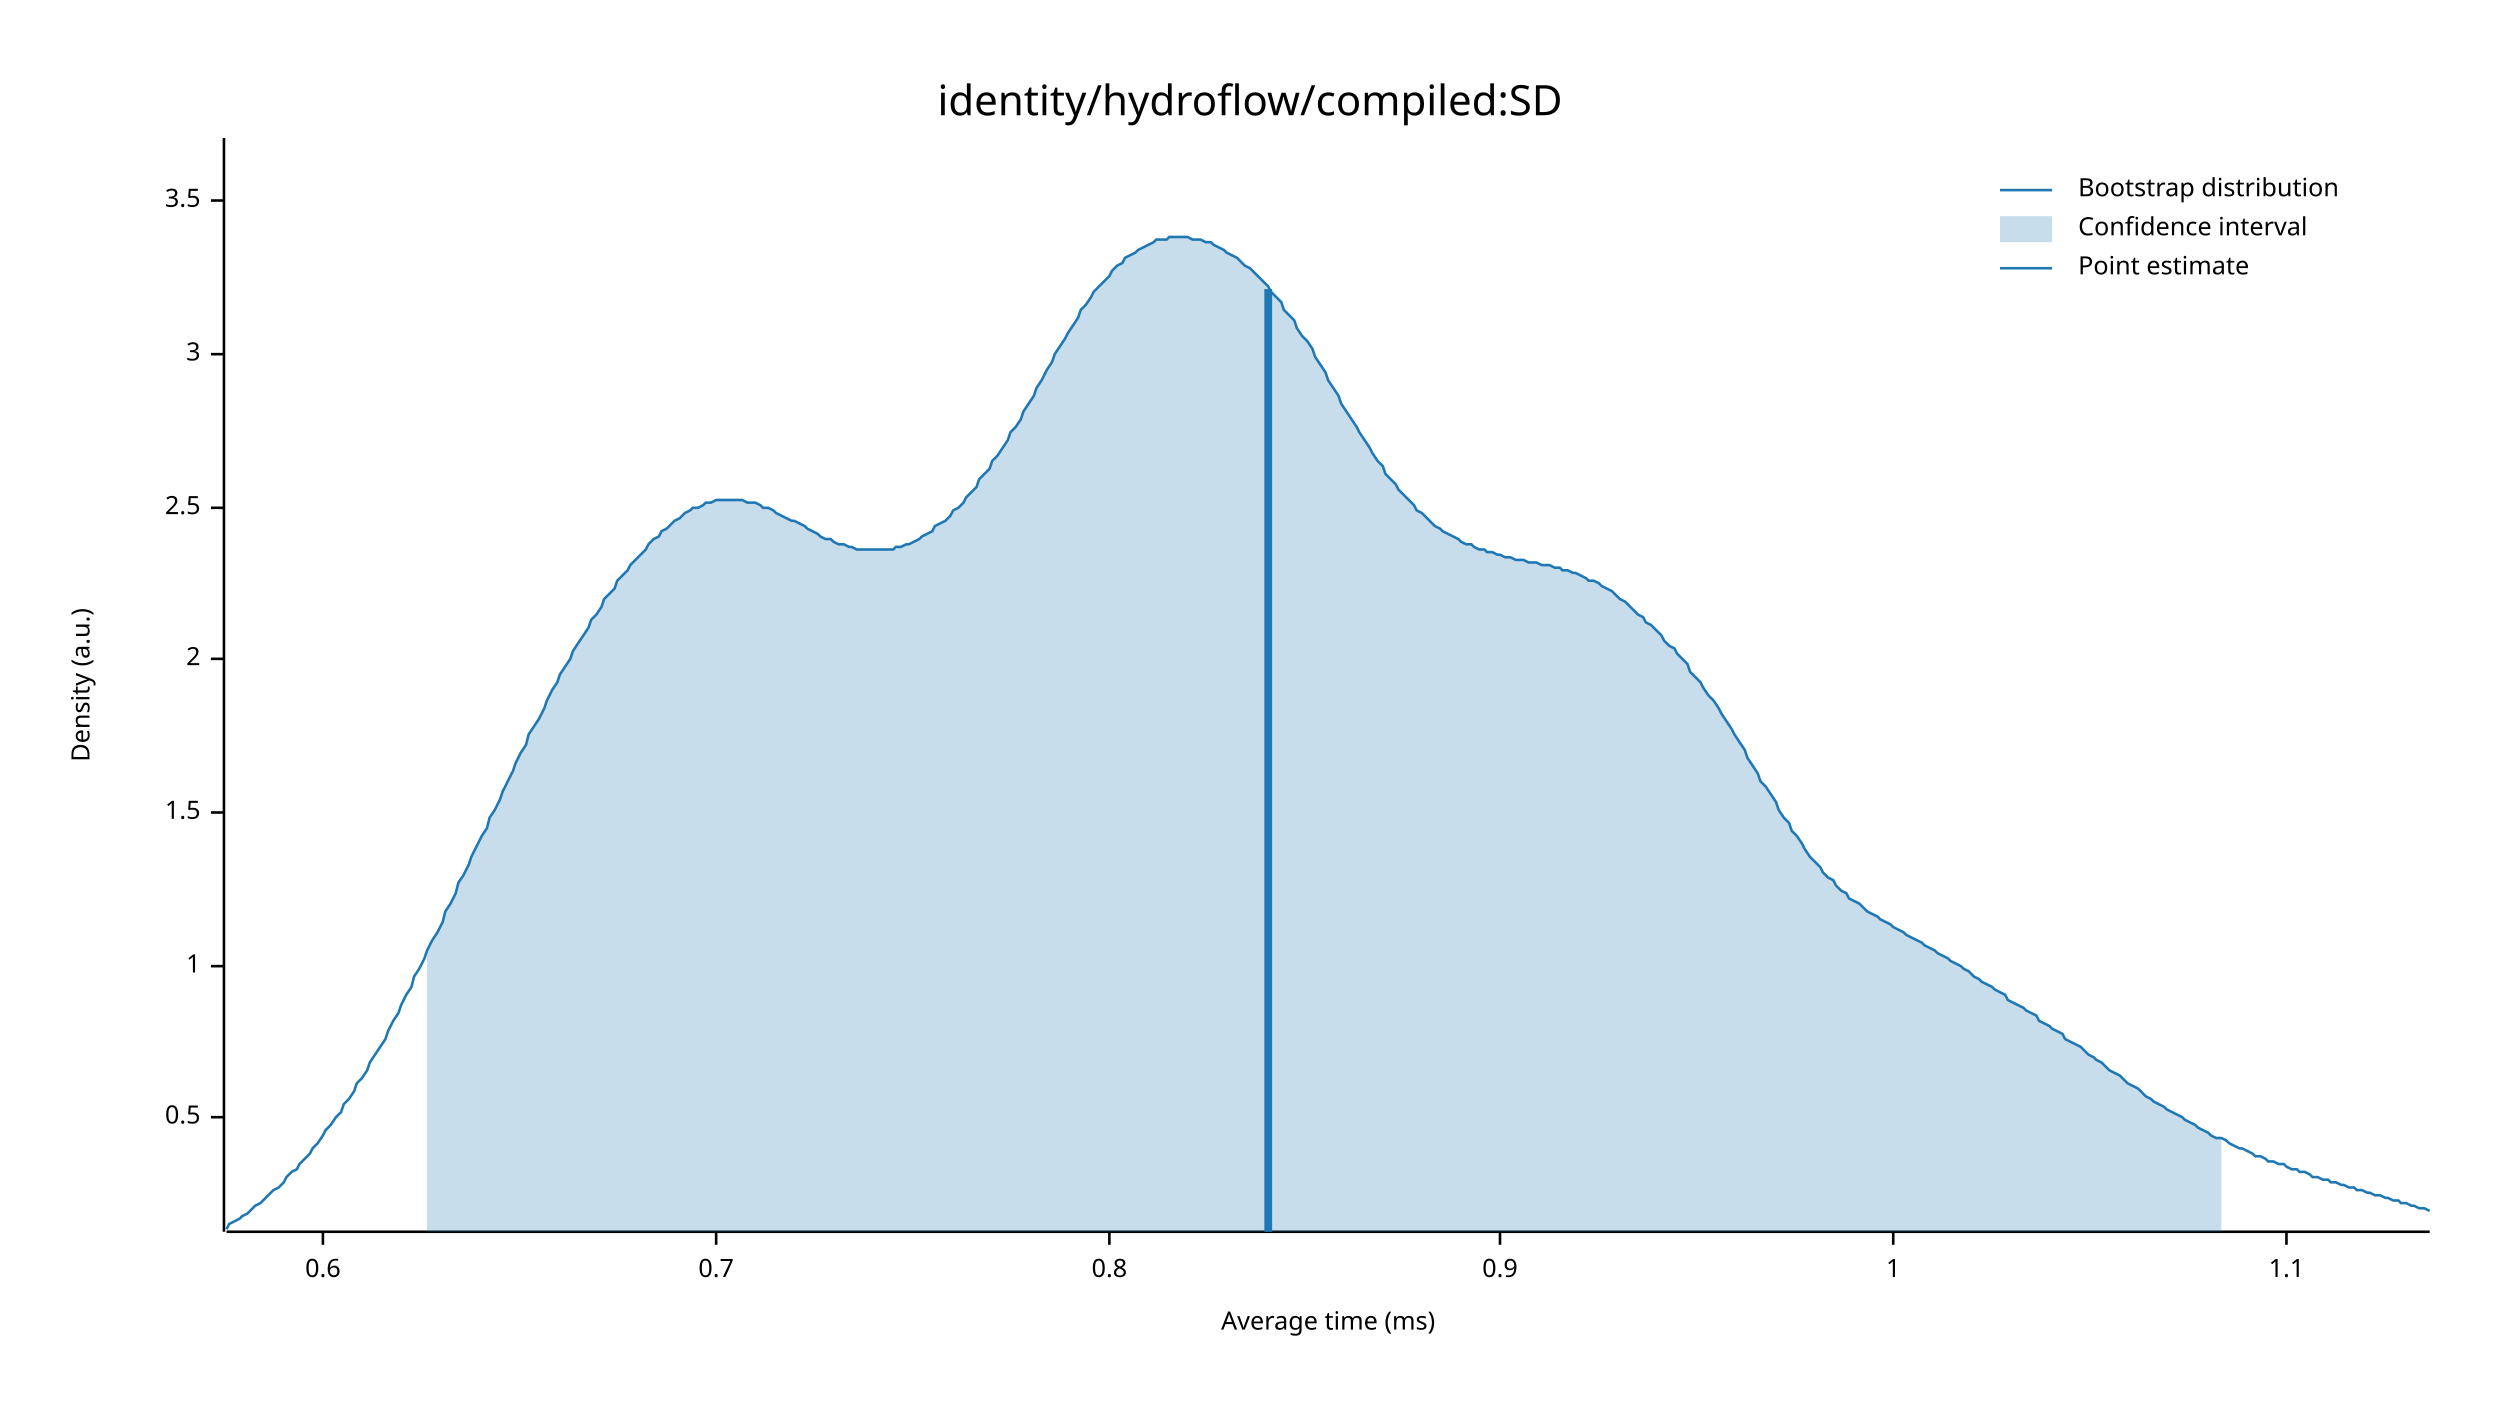
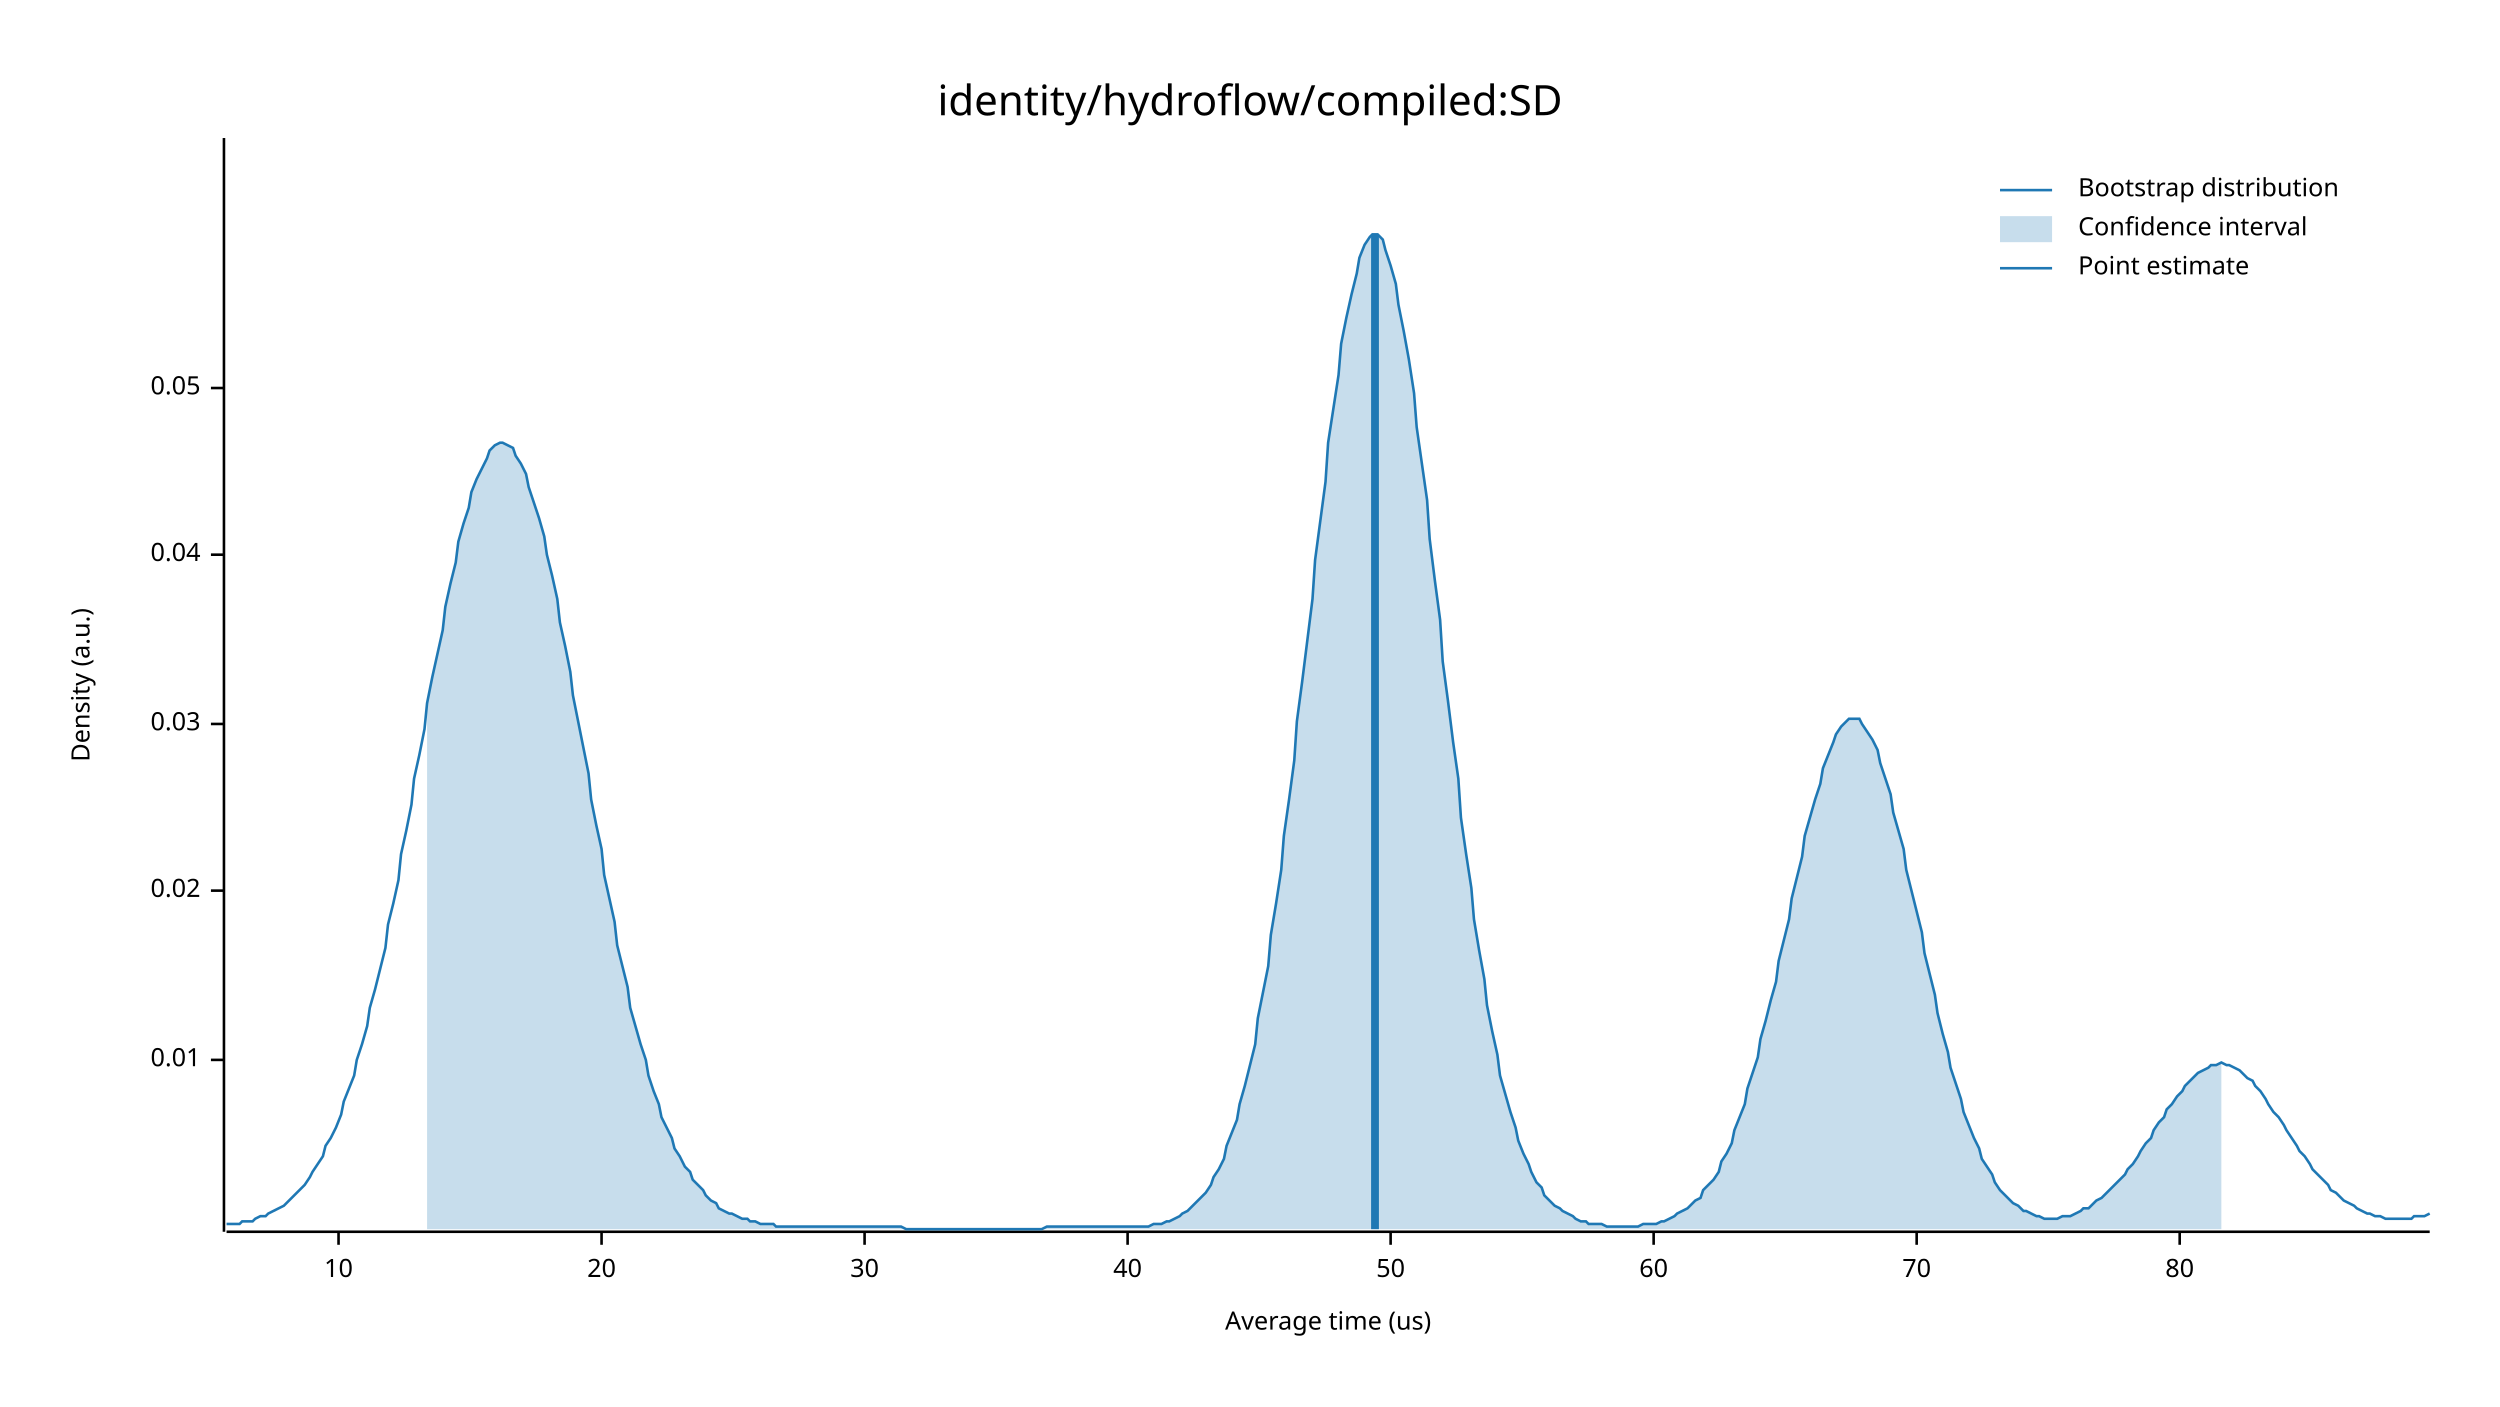
<svg xmlns="http://www.w3.org/2000/svg" width="960" height="540" viewBox="0 0 960 540">
  <text x="480" y="32" dy="0.76em" text-anchor="middle" font-family="sans-serif" font-size="16.129" opacity="1" fill="#000000">
identity/hydroflow/compiled:SD
</text>
  <text x="27" y="263" dy="0.76em" text-anchor="middle" font-family="sans-serif" font-size="9.677" opacity="1" fill="#000000" transform="rotate(270, 27, 263)">
Density (a.u.)
</text>
  <text x="510" y="513" dy="-0.5ex" text-anchor="middle" font-family="sans-serif" font-size="9.677" opacity="1" fill="#000000">
- Average time (ms)
+ Average time (us)
</text>
  <polyline fill="none" opacity="1" stroke="#000000" stroke-width="1" points="86,53 86,473 " />
-   <text x="77" y="429" dy="0.5ex" text-anchor="end" font-family="sans-serif" font-size="9.677" opacity="1" fill="#000000">
- 0.5
+   <text x="77" y="407" dy="0.5ex" text-anchor="end" font-family="sans-serif" font-size="9.677" opacity="1" fill="#000000">
+ 0.01
</text>
-   <polyline fill="none" opacity="1" stroke="#000000" stroke-width="1" points="81,429 86,429 " />
-   <text x="77" y="371" dy="0.5ex" text-anchor="end" font-family="sans-serif" font-size="9.677" opacity="1" fill="#000000">
- 1
+   <polyline fill="none" opacity="1" stroke="#000000" stroke-width="1" points="81,407 86,407 " />
+   <text x="77" y="342" dy="0.5ex" text-anchor="end" font-family="sans-serif" font-size="9.677" opacity="1" fill="#000000">
+ 0.02
</text>
-   <polyline fill="none" opacity="1" stroke="#000000" stroke-width="1" points="81,371 86,371 " />
-   <text x="77" y="312" dy="0.5ex" text-anchor="end" font-family="sans-serif" font-size="9.677" opacity="1" fill="#000000">
- 1.5
+   <polyline fill="none" opacity="1" stroke="#000000" stroke-width="1" points="81,342 86,342 " />
+   <text x="77" y="278" dy="0.5ex" text-anchor="end" font-family="sans-serif" font-size="9.677" opacity="1" fill="#000000">
+ 0.03
</text>
-   <polyline fill="none" opacity="1" stroke="#000000" stroke-width="1" points="81,312 86,312 " />
-   <text x="77" y="253" dy="0.5ex" text-anchor="end" font-family="sans-serif" font-size="9.677" opacity="1" fill="#000000">
- 2
+   <polyline fill="none" opacity="1" stroke="#000000" stroke-width="1" points="81,278 86,278 " />
+   <text x="77" y="213" dy="0.5ex" text-anchor="end" font-family="sans-serif" font-size="9.677" opacity="1" fill="#000000">
+ 0.04
</text>
-   <polyline fill="none" opacity="1" stroke="#000000" stroke-width="1" points="81,253 86,253 " />
-   <text x="77" y="195" dy="0.5ex" text-anchor="end" font-family="sans-serif" font-size="9.677" opacity="1" fill="#000000">
- 2.5
+   <polyline fill="none" opacity="1" stroke="#000000" stroke-width="1" points="81,213 86,213 " />
+   <text x="77" y="149" dy="0.5ex" text-anchor="end" font-family="sans-serif" font-size="9.677" opacity="1" fill="#000000">
+ 0.05
</text>
-   <polyline fill="none" opacity="1" stroke="#000000" stroke-width="1" points="81,195 86,195 " />
-   <text x="77" y="136" dy="0.5ex" text-anchor="end" font-family="sans-serif" font-size="9.677" opacity="1" fill="#000000">
- 3
+   <polyline fill="none" opacity="1" stroke="#000000" stroke-width="1" points="81,149 86,149 " />
+   <polyline fill="none" opacity="1" stroke="#000000" stroke-width="1" points="87,473 933,473 " />
+   <text x="130" y="483" dy="0.76em" text-anchor="middle" font-family="sans-serif" font-size="9.677" opacity="1" fill="#000000">
+ 10
</text>
-   <polyline fill="none" opacity="1" stroke="#000000" stroke-width="1" points="81,136 86,136 " />
-   <text x="77" y="77" dy="0.5ex" text-anchor="end" font-family="sans-serif" font-size="9.677" opacity="1" fill="#000000">
- 3.5
+   <polyline fill="none" opacity="1" stroke="#000000" stroke-width="1" points="130,473 130,478 " />
+   <text x="231" y="483" dy="0.76em" text-anchor="middle" font-family="sans-serif" font-size="9.677" opacity="1" fill="#000000">
+ 20
</text>
-   <polyline fill="none" opacity="1" stroke="#000000" stroke-width="1" points="81,77 86,77 " />
-   <polyline fill="none" opacity="1" stroke="#000000" stroke-width="1" points="87,473 933,473 " />
-   <text x="124" y="483" dy="0.76em" text-anchor="middle" font-family="sans-serif" font-size="9.677" opacity="1" fill="#000000">
- 0.6
+   <polyline fill="none" opacity="1" stroke="#000000" stroke-width="1" points="231,473 231,478 " />
+   <text x="332" y="483" dy="0.76em" text-anchor="middle" font-family="sans-serif" font-size="9.677" opacity="1" fill="#000000">
+ 30
</text>
-   <polyline fill="none" opacity="1" stroke="#000000" stroke-width="1" points="124,473 124,478 " />
-   <text x="275" y="483" dy="0.76em" text-anchor="middle" font-family="sans-serif" font-size="9.677" opacity="1" fill="#000000">
- 0.7
+   <polyline fill="none" opacity="1" stroke="#000000" stroke-width="1" points="332,473 332,478 " />
+   <text x="433" y="483" dy="0.76em" text-anchor="middle" font-family="sans-serif" font-size="9.677" opacity="1" fill="#000000">
+ 40
</text>
-   <polyline fill="none" opacity="1" stroke="#000000" stroke-width="1" points="275,473 275,478 " />
-   <text x="426" y="483" dy="0.76em" text-anchor="middle" font-family="sans-serif" font-size="9.677" opacity="1" fill="#000000">
- 0.8
+   <polyline fill="none" opacity="1" stroke="#000000" stroke-width="1" points="433,473 433,478 " />
+   <text x="534" y="483" dy="0.76em" text-anchor="middle" font-family="sans-serif" font-size="9.677" opacity="1" fill="#000000">
+ 50
</text>
-   <polyline fill="none" opacity="1" stroke="#000000" stroke-width="1" points="426,473 426,478 " />
-   <text x="576" y="483" dy="0.76em" text-anchor="middle" font-family="sans-serif" font-size="9.677" opacity="1" fill="#000000">
- 0.9
+   <polyline fill="none" opacity="1" stroke="#000000" stroke-width="1" points="534,473 534,478 " />
+   <text x="635" y="483" dy="0.76em" text-anchor="middle" font-family="sans-serif" font-size="9.677" opacity="1" fill="#000000">
+ 60
</text>
-   <polyline fill="none" opacity="1" stroke="#000000" stroke-width="1" points="576,473 576,478 " />
-   <text x="727" y="483" dy="0.76em" text-anchor="middle" font-family="sans-serif" font-size="9.677" opacity="1" fill="#000000">
- 1
+   <polyline fill="none" opacity="1" stroke="#000000" stroke-width="1" points="635,473 635,478 " />
+   <text x="736" y="483" dy="0.76em" text-anchor="middle" font-family="sans-serif" font-size="9.677" opacity="1" fill="#000000">
+ 70
</text>
-   <polyline fill="none" opacity="1" stroke="#000000" stroke-width="1" points="727,473 727,478 " />
-   <text x="878" y="483" dy="0.76em" text-anchor="middle" font-family="sans-serif" font-size="9.677" opacity="1" fill="#000000">
- 1.1
+   <polyline fill="none" opacity="1" stroke="#000000" stroke-width="1" points="736,473 736,478 " />
+   <text x="837" y="483" dy="0.76em" text-anchor="middle" font-family="sans-serif" font-size="9.677" opacity="1" fill="#000000">
+ 80
</text>
-   <polyline fill="none" opacity="1" stroke="#000000" stroke-width="1" points="878,473 878,478 " />
-   <polyline fill="none" opacity="1" stroke="#1F78B4" stroke-width="1" points="87,472 88,470 90,469 92,468 93,467 95,466 97,464 98,463 100,462 102,460 103,459 105,457 107,456 109,454 110,452 112,450 114,449 115,447 117,445 119,443 120,441 122,439 124,436 125,434 127,432 129,429 131,427 132,424 134,422 136,419 137,416 139,414 141,411 142,408 144,405 146,402 148,399 149,396 151,392 153,389 154,386 156,382 158,379 159,375 161,372 163,368 164,365 166,361 168,358 170,354 171,350 173,347 175,343 176,339 178,336 180,332 181,329 183,325 185,321 187,318 188,314 190,311 192,307 193,304 195,300 197,296 198,293 200,289 202,286 203,282 205,279 207,276 209,272 210,269 212,265 214,262 215,259 217,256 219,253 220,250 222,247 224,244 226,241 227,238 229,236 231,233 232,230 234,228 236,226 237,223 239,221 241,219 242,217 244,215 246,213 248,211 249,209 251,207 253,206 254,204 256,203 258,201 259,200 261,199 263,197 265,196 266,195 268,195 270,194 271,193 273,193 275,192 276,192 278,192 280,192 281,192 283,192 285,192 287,193 288,193 290,193 292,194 293,195 295,195 297,196 298,197 300,198 302,199 304,200 305,200 307,201 309,202 310,203 312,204 314,205 315,206 317,207 319,207 320,208 322,209 324,209 326,210 327,210 329,211 331,211 332,211 334,211 336,211 337,211 339,211 341,211 343,211 344,210 346,210 348,209 349,209 351,208 353,207 354,206 356,205 358,204 359,202 361,201 363,200 365,198 366,196 368,195 370,193 371,191 373,189 375,187 376,184 378,182 380,180 381,177 383,175 385,172 387,169 388,166 390,164 392,161 393,158 395,155 397,152 398,149 400,146 402,142 404,139 405,136 407,133 409,130 410,128 412,125 414,122 415,119 417,117 419,114 420,112 422,110 424,108 426,106 427,104 429,102 431,101 432,99 434,98 436,97 437,96 439,95 441,94 443,93 444,92 446,92 448,92 449,91 451,91 453,91 454,91 456,91 458,92 459,92 461,92 463,93 465,93 466,94 468,95 470,96 471,97 473,98 475,99 476,100 478,102 480,103 482,105 483,106 485,108 487,110 488,112 490,114 492,116 493,119 495,121 497,123 498,126 500,129 502,131 504,134 505,137 507,140 509,143 510,146 512,149 514,152 515,155 517,158 519,161 521,164 522,166 524,169 526,172 527,174 529,177 531,179 532,182 534,184 536,186 537,188 539,190 541,192 543,194 544,196 546,197 548,199 549,200 551,202 553,203 554,204 556,205 558,206 560,207 561,208 563,209 565,209 566,210 568,211 570,211 571,212 573,212 575,213 576,213 578,214 580,214 582,215 583,215 585,215 587,216 588,216 590,216 592,217 593,217 595,217 597,218 599,218 600,219 602,219 604,220 605,220 607,221 609,222 610,223 612,223 614,224 615,225 617,226 619,227 621,229 622,230 624,231 626,233 627,234 629,236 631,237 632,239 634,240 636,242 638,244 639,246 641,248 643,249 644,251 646,253 648,255 649,258 651,260 653,262 654,264 656,267 658,269 660,272 661,274 663,277 665,280 666,282 668,285 670,288 671,291 673,294 675,297 676,300 678,302 680,305 682,308 683,311 685,314 687,316 688,319 690,321 692,324 693,326 695,329 697,331 699,333 700,335 702,337 704,338 705,340 707,342 709,343 710,345 712,346 714,347 715,348 717,350 719,351 721,352 722,353 724,354 726,355 727,356 729,357 731,358 732,359 734,360 736,361 738,362 739,363 741,364 743,365 744,366 746,367 748,368 749,369 751,370 753,371 754,372 756,373 758,375 760,376 761,377 763,378 765,379 766,380 768,381 770,382 771,384 773,385 775,386 777,387 778,388 780,389 782,390 783,392 785,393 787,394 788,395 790,396 792,397 793,399 795,400 797,401 799,402 800,403 802,405 804,406 805,407 807,408 809,410 810,411 812,412 814,413 816,415 817,416 819,417 821,418 822,419 824,421 826,422 827,423 829,424 831,425 832,426 834,427 836,428 838,429 839,430 841,431 843,432 844,433 846,434 848,435 849,436 851,437 853,437 855,438 856,439 858,440 860,441 861,441 863,442 865,443 866,444 868,444 870,445 871,446 873,446 875,447 877,447 878,448 880,449 882,449 883,450 885,450 887,451 888,452 890,452 892,453 894,453 895,454 897,454 899,455 900,455 902,456 904,456 905,457 907,457 909,458 910,458 912,459 914,459 916,460 917,460 919,461 921,461 922,462 924,462 926,463 927,463 929,464 931,464 933,465 " />
-   <polygon opacity="0.25" fill="#1F78B4" points="164,365 166,361 168,358 170,354 171,350 173,347 175,343 176,339 178,336 180,332 181,329 183,325 185,321 187,318 188,314 190,311 192,307 193,304 195,300 197,296 198,293 200,289 202,286 203,282 205,279 207,276 209,272 210,269 212,265 214,262 215,259 217,256 219,253 220,250 222,247 224,244 226,241 227,238 229,236 231,233 232,230 234,228 236,226 237,223 239,221 241,219 242,217 244,215 246,213 248,211 249,209 251,207 253,206 254,204 256,203 258,201 259,200 261,199 263,197 265,196 266,195 268,195 270,194 271,193 273,193 275,192 276,192 278,192 280,192 281,192 283,192 285,192 287,193 288,193 290,193 292,194 293,195 295,195 297,196 298,197 300,198 302,199 304,200 305,200 307,201 309,202 310,203 312,204 314,205 315,206 317,207 319,207 320,208 322,209 324,209 326,210 327,210 329,211 331,211 332,211 334,211 336,211 337,211 339,211 341,211 343,211 344,210 346,210 348,209 349,209 351,208 353,207 354,206 356,205 358,204 359,202 361,201 363,200 365,198 366,196 368,195 370,193 371,191 373,189 375,187 376,184 378,182 380,180 381,177 383,175 385,172 387,169 388,166 390,164 392,161 393,158 395,155 397,152 398,149 400,146 402,142 404,139 405,136 407,133 409,130 410,128 412,125 414,122 415,119 417,117 419,114 420,112 422,110 424,108 426,106 427,104 429,102 431,101 432,99 434,98 436,97 437,96 439,95 441,94 443,93 444,92 446,92 448,92 449,91 451,91 453,91 454,91 456,91 458,92 459,92 461,92 463,93 465,93 466,94 468,95 470,96 471,97 473,98 475,99 476,100 478,102 480,103 482,105 483,106 485,108 487,110 488,112 490,114 492,116 493,119 495,121 497,123 498,126 500,129 502,131 504,134 505,137 507,140 509,143 510,146 512,149 514,152 515,155 517,158 519,161 521,164 522,166 524,169 526,172 527,174 529,177 531,179 532,182 534,184 536,186 537,188 539,190 541,192 543,194 544,196 546,197 548,199 549,200 551,202 553,203 554,204 556,205 558,206 560,207 561,208 563,209 565,209 566,210 568,211 570,211 571,212 573,212 575,213 576,213 578,214 580,214 582,215 583,215 585,215 587,216 588,216 590,216 592,217 593,217 595,217 597,218 599,218 600,219 602,219 604,220 605,220 607,221 609,222 610,223 612,223 614,224 615,225 617,226 619,227 621,229 622,230 624,231 626,233 627,234 629,236 631,237 632,239 634,240 636,242 638,244 639,246 641,248 643,249 644,251 646,253 648,255 649,258 651,260 653,262 654,264 656,267 658,269 660,272 661,274 663,277 665,280 666,282 668,285 670,288 671,291 673,294 675,297 676,300 678,302 680,305 682,308 683,311 685,314 687,316 688,319 690,321 692,324 693,326 695,329 697,331 699,333 700,335 702,337 704,338 705,340 707,342 709,343 710,345 712,346 714,347 715,348 717,350 719,351 721,352 722,353 724,354 726,355 727,356 729,357 731,358 732,359 734,360 736,361 738,362 739,363 741,364 743,365 744,366 746,367 748,368 749,369 751,370 753,371 754,372 756,373 758,375 760,376 761,377 763,378 765,379 766,380 768,381 770,382 771,384 773,385 775,386 777,387 778,388 780,389 782,390 783,392 785,393 787,394 788,395 790,396 792,397 793,399 795,400 797,401 799,402 800,403 802,405 804,406 805,407 807,408 809,410 810,411 812,412 814,413 816,415 817,416 819,417 821,418 822,419 824,421 826,422 827,423 829,424 831,425 832,426 834,427 836,428 838,429 839,430 841,431 843,432 844,433 846,434 848,435 849,436 851,437 853,437 853,473 164,473 " />
-   <polyline fill="none" opacity="1" stroke="#1F78B4" stroke-width="3" points="487,473 487,111 " />
+   <polyline fill="none" opacity="1" stroke="#000000" stroke-width="1" points="837,473 837,478 " />
+   <polyline fill="none" opacity="1" stroke="#1F78B4" stroke-width="1" points="87,470 88,470 90,470 92,470 93,469 95,469 97,469 98,468 100,467 102,467 103,466 105,465 107,464 109,463 110,462 112,460 114,458 115,457 117,455 119,452 120,450 122,447 124,444 125,440 127,437 129,433 131,428 132,423 134,418 136,413 137,407 139,401 141,394 142,387 144,380 146,372 148,364 149,355 151,347 153,338 154,328 156,319 158,309 159,299 161,290 163,280 164,270 166,260 168,251 170,242 171,233 173,224 175,216 176,208 178,201 180,195 181,189 183,184 185,180 187,176 188,173 190,171 192,170 193,170 195,171 197,172 198,175 200,178 202,182 203,187 205,193 207,199 209,206 210,213 212,221 214,230 215,239 217,248 219,258 220,267 222,277 224,287 226,297 227,307 229,317 231,326 232,336 234,345 236,354 237,363 239,371 241,379 242,387 244,394 246,401 248,407 249,413 251,419 253,424 254,429 256,433 258,437 259,441 261,444 263,448 265,450 266,453 268,455 270,457 271,459 273,461 275,462 276,464 278,465 280,466 281,466 283,467 285,468 287,468 288,469 290,469 292,470 293,470 295,470 297,470 298,471 300,471 302,471 304,471 305,471 307,471 309,471 310,471 312,471 314,471 315,471 317,471 319,471 320,471 322,471 324,471 326,471 327,471 329,471 331,471 332,471 334,471 336,471 337,471 339,471 341,471 343,471 344,471 346,471 348,472 349,472 351,472 353,472 354,472 356,472 358,472 359,472 361,472 363,472 365,472 366,472 368,472 370,472 371,472 373,472 375,472 376,472 378,472 380,472 381,472 383,472 385,472 387,472 388,472 390,472 392,472 393,472 395,472 397,472 398,472 400,472 402,471 404,471 405,471 407,471 409,471 410,471 412,471 414,471 415,471 417,471 419,471 420,471 422,471 424,471 426,471 427,471 429,471 431,471 432,471 434,471 436,471 437,471 439,471 441,471 443,470 444,470 446,470 448,469 449,469 451,468 453,467 454,466 456,465 458,463 459,462 461,460 463,458 465,455 466,452 468,449 470,445 471,440 473,435 475,430 476,424 478,417 480,409 482,401 483,391 485,381 487,371 488,359 490,347 492,334 493,321 495,307 497,292 498,277 500,262 502,246 504,230 505,215 507,200 509,185 510,170 512,157 514,144 515,132 517,122 519,113 521,105 522,99 524,94 526,91 527,90 529,90 531,92 532,96 534,102 536,109 537,117 539,127 541,138 543,151 544,164 546,178 548,192 549,207 551,223 553,238 554,254 556,269 558,285 560,299 561,314 563,328 565,341 566,353 568,365 570,376 571,386 573,396 575,405 576,413 578,420 580,427 582,433 583,438 585,443 587,447 588,450 590,454 592,456 593,459 595,461 597,463 599,464 600,465 602,466 604,467 605,468 607,469 609,469 610,470 612,470 614,470 615,470 617,471 619,471 621,471 622,471 624,471 626,471 627,471 629,471 631,470 632,470 634,470 636,470 638,469 639,469 641,468 643,467 644,466 646,465 648,464 649,463 651,461 653,460 654,457 656,455 658,453 660,450 661,446 663,443 665,439 666,434 668,429 670,424 671,418 673,412 675,406 676,399 678,392 680,384 682,377 683,369 685,361 687,353 688,345 690,337 692,329 693,321 695,314 697,307 699,301 700,295 702,290 704,285 705,282 707,279 709,277 710,276 712,276 714,276 715,278 717,281 719,284 721,288 722,293 724,299 726,305 727,312 729,319 731,326 732,334 734,342 736,350 738,358 739,366 741,374 743,382 744,389 746,397 748,404 749,410 751,416 753,422 754,427 756,432 758,437 760,441 761,445 763,448 765,451 766,454 768,457 770,459 771,460 773,462 775,463 777,465 778,465 780,466 782,467 783,467 785,468 787,468 788,468 790,468 792,467 793,467 795,467 797,466 799,465 800,464 802,464 804,462 805,461 807,460 809,458 810,457 812,455 814,453 816,451 817,449 819,447 821,444 822,442 824,439 826,437 827,434 829,431 831,429 832,426 834,424 836,421 838,419 839,417 841,415 843,413 844,412 846,411 848,410 849,409 851,409 853,408 855,409 856,409 858,410 860,411 861,412 863,414 865,415 866,417 868,419 870,422 871,424 873,427 875,429 877,432 878,434 880,437 882,440 883,442 885,444 887,447 888,449 890,451 892,453 894,455 895,457 897,458 899,460 900,461 902,462 904,463 905,464 907,465 909,466 910,466 912,467 914,467 916,468 917,468 919,468 921,468 922,468 924,468 926,468 927,467 929,467 931,467 933,466 " />
+   <polygon opacity="0.25" fill="#1F78B4" points="164,270 166,260 168,251 170,242 171,233 173,224 175,216 176,208 178,201 180,195 181,189 183,184 185,180 187,176 188,173 190,171 192,170 193,170 195,171 197,172 198,175 200,178 202,182 203,187 205,193 207,199 209,206 210,213 212,221 214,230 215,239 217,248 219,258 220,267 222,277 224,287 226,297 227,307 229,317 231,326 232,336 234,345 236,354 237,363 239,371 241,379 242,387 244,394 246,401 248,407 249,413 251,419 253,424 254,429 256,433 258,437 259,441 261,444 263,448 265,450 266,453 268,455 270,457 271,459 273,461 275,462 276,464 278,465 280,466 281,466 283,467 285,468 287,468 288,469 290,469 292,470 293,470 295,470 297,470 298,471 300,471 302,471 304,471 305,471 307,471 309,471 310,471 312,471 314,471 315,471 317,471 319,471 320,471 322,471 324,471 326,471 327,471 329,471 331,471 332,471 334,471 336,471 337,471 339,471 341,471 343,471 344,471 346,471 348,472 349,472 351,472 353,472 354,472 356,472 358,472 359,472 361,472 363,472 365,472 366,472 368,472 370,472 371,472 373,472 375,472 376,472 378,472 380,472 381,472 383,472 385,472 387,472 388,472 390,472 392,472 393,472 395,472 397,472 398,472 400,472 402,471 404,471 405,471 407,471 409,471 410,471 412,471 414,471 415,471 417,471 419,471 420,471 422,471 424,471 426,471 427,471 429,471 431,471 432,471 434,471 436,471 437,471 439,471 441,471 443,470 444,470 446,470 448,469 449,469 451,468 453,467 454,466 456,465 458,463 459,462 461,460 463,458 465,455 466,452 468,449 470,445 471,440 473,435 475,430 476,424 478,417 480,409 482,401 483,391 485,381 487,371 488,359 490,347 492,334 493,321 495,307 497,292 498,277 500,262 502,246 504,230 505,215 507,200 509,185 510,170 512,157 514,144 515,132 517,122 519,113 521,105 522,99 524,94 526,91 527,90 529,90 531,92 532,96 534,102 536,109 537,117 539,127 541,138 543,151 544,164 546,178 548,192 549,207 551,223 553,238 554,254 556,269 558,285 560,299 561,314 563,328 565,341 566,353 568,365 570,376 571,386 573,396 575,405 576,413 578,420 580,427 582,433 583,438 585,443 587,447 588,450 590,454 592,456 593,459 595,461 597,463 599,464 600,465 602,466 604,467 605,468 607,469 609,469 610,470 612,470 614,470 615,470 617,471 619,471 621,471 622,471 624,471 626,471 627,471 629,471 631,470 632,470 634,470 636,470 638,469 639,469 641,468 643,467 644,466 646,465 648,464 649,463 651,461 653,460 654,457 656,455 658,453 660,450 661,446 663,443 665,439 666,434 668,429 670,424 671,418 673,412 675,406 676,399 678,392 680,384 682,377 683,369 685,361 687,353 688,345 690,337 692,329 693,321 695,314 697,307 699,301 700,295 702,290 704,285 705,282 707,279 709,277 710,276 712,276 714,276 715,278 717,281 719,284 721,288 722,293 724,299 726,305 727,312 729,319 731,326 732,334 734,342 736,350 738,358 739,366 741,374 743,382 744,389 746,397 748,404 749,410 751,416 753,422 754,427 756,432 758,437 760,441 761,445 763,448 765,451 766,454 768,457 770,459 771,460 773,462 775,463 777,465 778,465 780,466 782,467 783,467 785,468 787,468 788,468 790,468 792,467 793,467 795,467 797,466 799,465 800,464 802,464 804,462 805,461 807,460 809,458 810,457 812,455 814,453 816,451 817,449 819,447 821,444 822,442 824,439 826,437 827,434 829,431 831,429 832,426 834,424 836,421 838,419 839,417 841,415 843,413 844,412 846,411 848,410 849,409 851,409 853,408 853,472 164,472 " />
+   <polyline fill="none" opacity="1" stroke="#1F78B4" stroke-width="3" points="528,472 528,90 " />
  <text x="798" y="68" dy="0.76em" text-anchor="start" font-family="sans-serif" font-size="9.677" opacity="1" fill="#000000">
Bootstrap distribution
</text>
  <text x="798" y="83" dy="0.76em" text-anchor="start" font-family="sans-serif" font-size="9.677" opacity="1" fill="#000000">
Confidence interval
</text>
  <text x="798" y="98" dy="0.76em" text-anchor="start" font-family="sans-serif" font-size="9.677" opacity="1" fill="#000000">
Point estimate
</text>
  <polyline fill="none" opacity="1" stroke="#1F78B4" stroke-width="1" points="768,73 788,73 " />
  <rect x="768" y="83" width="20" height="10" opacity="0.25" fill="#1F78B4" stroke="none" />
  <polyline fill="none" opacity="1" stroke="#1F78B4" stroke-width="1" points="768,103 788,103 " />
</svg>
